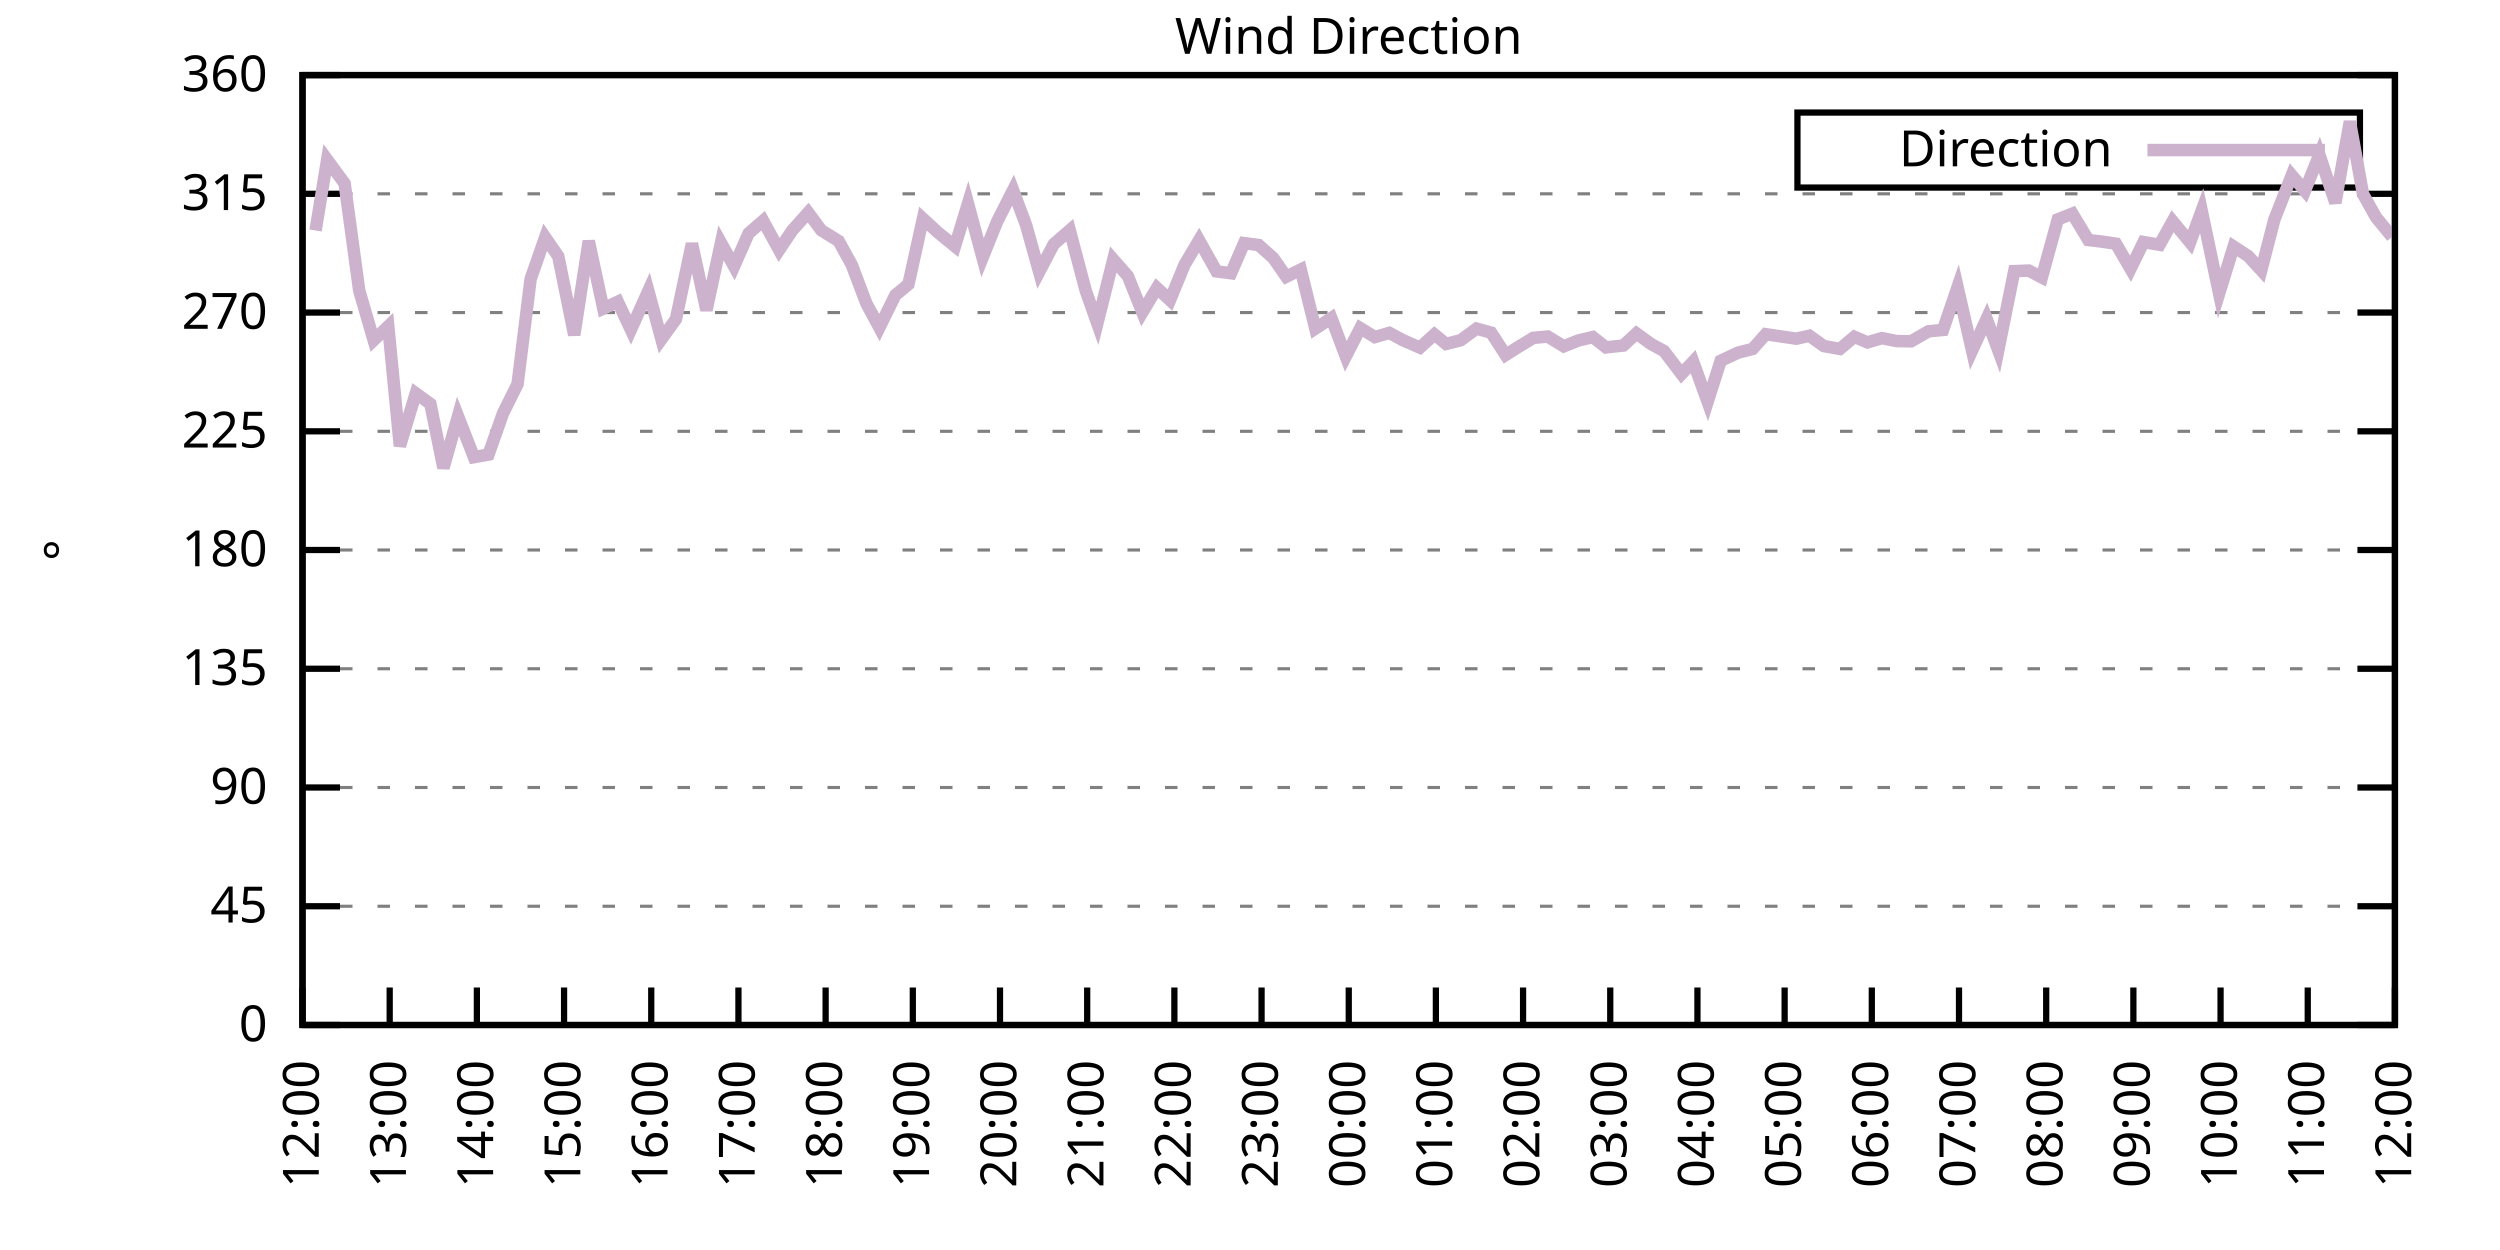
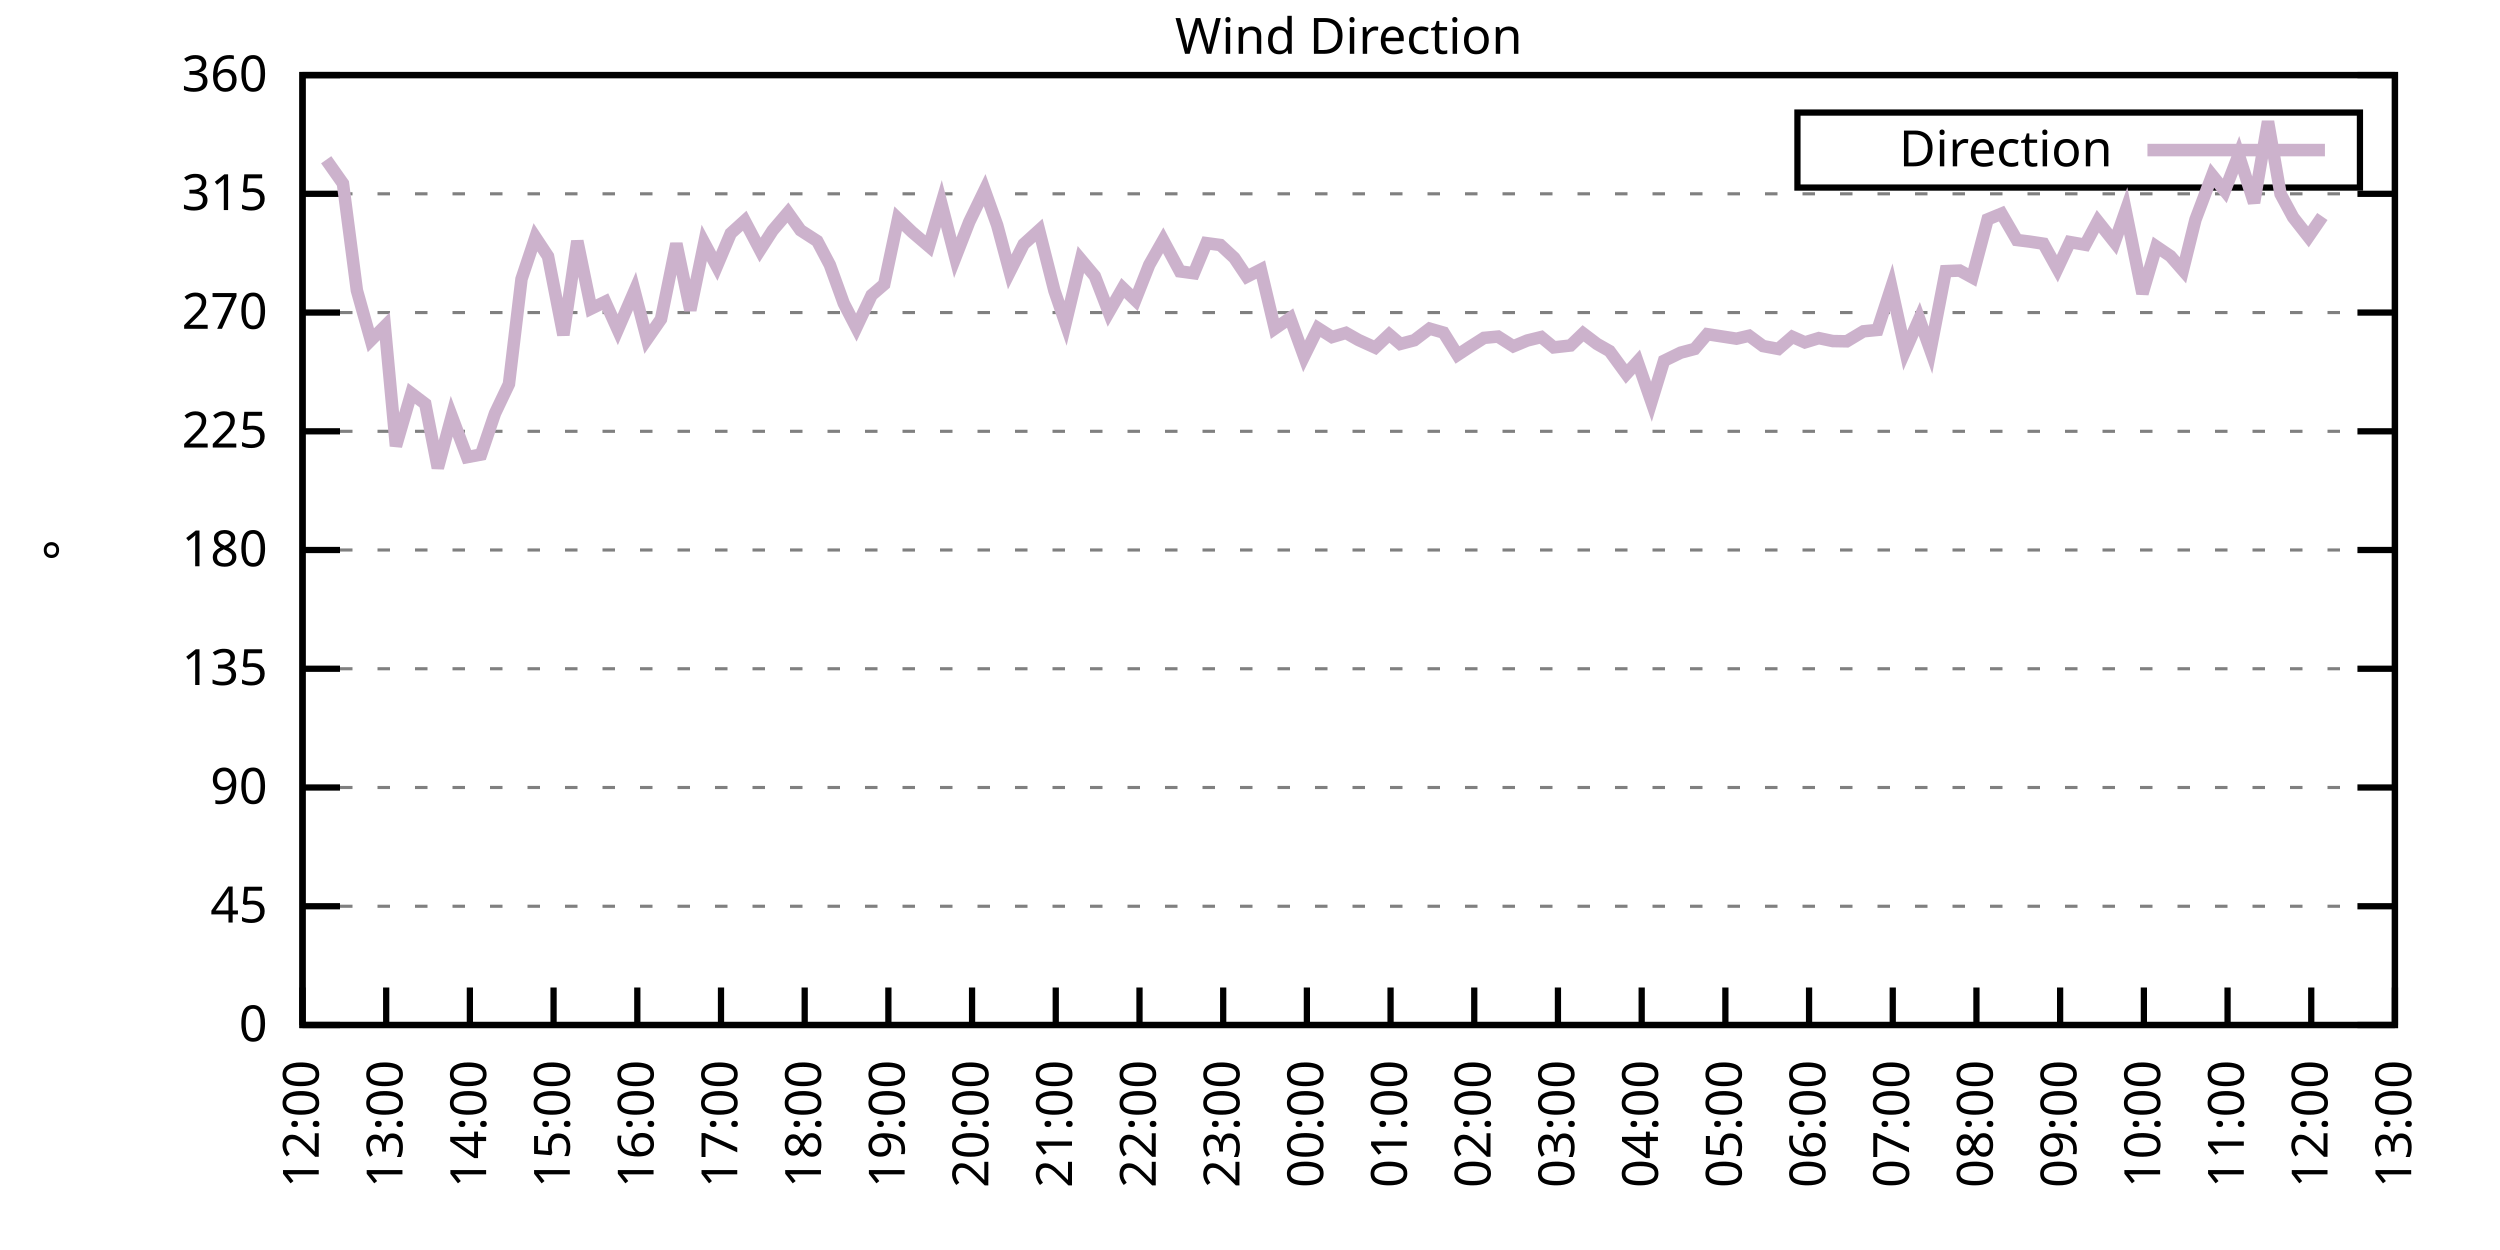
<svg xmlns="http://www.w3.org/2000/svg" xmlns:xlink="http://www.w3.org/1999/xlink" width="400" height="200" viewBox="0 0 400 200">
  <g id="gnuplot_canvas">
    <rect x="0" y="0" width="400" height="200" fill="none" />
    <defs>
      <circle id="gpDot" r="0.5" stroke-width="0.5" stroke="currentColor" />
      <path id="gpPt0" stroke-width="0.333" stroke="currentColor" d="M-1,0 h2 M0,-1 v2" />
      <path id="gpPt1" stroke-width="0.333" stroke="currentColor" d="M-1,-1 L1,1 M1,-1 L-1,1" />
      <path id="gpPt2" stroke-width="0.333" stroke="currentColor" d="M-1,0 L1,0 M0,-1 L0,1 M-1,-1 L1,1 M-1,1 L1,-1" />
      <rect id="gpPt3" stroke-width="0.333" stroke="currentColor" x="-1" y="-1" width="2" height="2" />
      <rect id="gpPt4" stroke-width="0.333" stroke="currentColor" fill="currentColor" x="-1" y="-1" width="2" height="2" />
      <circle id="gpPt5" stroke-width="0.333" stroke="currentColor" cx="0" cy="0" r="1" />
      <use xlink:href="#gpPt5" id="gpPt6" fill="currentColor" stroke="none" />
      <path id="gpPt7" stroke-width="0.333" stroke="currentColor" d="M0,-1.33 L-1.33,0.67 L1.33,0.67 z" />
      <use xlink:href="#gpPt7" id="gpPt8" fill="currentColor" stroke="none" />
      <use xlink:href="#gpPt7" id="gpPt9" stroke="currentColor" transform="rotate(180)" />
      <use xlink:href="#gpPt9" id="gpPt10" fill="currentColor" stroke="none" />
      <use xlink:href="#gpPt3" id="gpPt11" stroke="currentColor" transform="rotate(45)" />
      <use xlink:href="#gpPt11" id="gpPt12" fill="currentColor" stroke="none" />
      <path id="gpPt13" stroke-width="0.333" stroke="currentColor" d="M0,1.330 L1.265,0.411 L0.782,-1.067 L-0.782,-1.076 L-1.265,0.411 z" />
      <use xlink:href="#gpPt13" id="gpPt14" fill="currentColor" stroke="none" />
      <filter id="textbox" filterUnits="objectBoundingBox" x="0" y="0" height="1" width="1">
        <feFlood flood-color="white" flood-opacity="1" result="bgnd" />
        <feComposite in="SourceGraphic" in2="bgnd" operator="atop" />
      </filter>
      <filter id="greybox" filterUnits="objectBoundingBox" x="0" y="0" height="1" width="1">
        <feFlood flood-color="lightgrey" flood-opacity="1" result="grey" />
        <feComposite in="SourceGraphic" in2="grey" operator="atop" />
      </filter>
    </defs>
    <g fill="none" color="white" stroke="currentColor" stroke-width="1.00" stroke-linecap="butt" stroke-linejoin="miter">
</g>
    <g fill="none" color="black" stroke="currentColor" stroke-width="1.00" stroke-linecap="butt" stroke-linejoin="miter">
      <g stroke="none" shape-rendering="crispEdges">
        <polygon fill="rgb(255, 255, 255)" points="48.40,164.00 383.18,164.00 383.18,12.02 48.40,12.02 " />
      </g>
    </g>
    <g fill="none" color="black" stroke="currentColor" stroke-width="1.00" stroke-linecap="butt" stroke-linejoin="miter">
</g>
    <g fill="none" color="black" stroke="black" stroke-width="0.50" stroke-linecap="butt" stroke-linejoin="miter">
</g>
    <g fill="none" color="gray" stroke="currentColor" stroke-width="0.50" stroke-linecap="butt" stroke-linejoin="miter">
      <path stroke="gray" stroke-dasharray="2,4" class="gridline" d="M48.40,164.00 L383.19,164.00  " />
    </g>
    <g fill="none" color="gray" stroke="gray" stroke-width="1.00" stroke-linecap="butt" stroke-linejoin="miter">
</g>
    <g fill="none" color="black" stroke="currentColor" stroke-width="1.00" stroke-linecap="butt" stroke-linejoin="miter">
      <path stroke="black" d="M48.40,164.00 L54.40,164.00 M383.19,164.00 L377.19,164.00  " />
      <g transform="translate(42.80,166.60)" stroke="none" fill="black" font-family="Sans" font-size="8.00" text-anchor="end">
        <text>
          <tspan font-family="Sans"> 0</tspan>
        </text>
      </g>
    </g>
    <g fill="none" color="black" stroke="currentColor" stroke-width="1.00" stroke-linecap="butt" stroke-linejoin="miter">
</g>
    <g fill="none" color="black" stroke="black" stroke-width="0.50" stroke-linecap="butt" stroke-linejoin="miter">
</g>
    <g fill="none" color="gray" stroke="currentColor" stroke-width="0.50" stroke-linecap="butt" stroke-linejoin="miter">
      <path stroke="gray" stroke-dasharray="2,4" class="gridline" d="M48.40,145.00 L383.19,145.00  " />
    </g>
    <g fill="none" color="gray" stroke="gray" stroke-width="1.00" stroke-linecap="butt" stroke-linejoin="miter">
</g>
    <g fill="none" color="black" stroke="currentColor" stroke-width="1.00" stroke-linecap="butt" stroke-linejoin="miter">
      <path stroke="black" d="M48.40,145.00 L54.40,145.00 M383.19,145.00 L377.19,145.00  " />
      <g transform="translate(42.80,147.60)" stroke="none" fill="black" font-family="Sans" font-size="8.00" text-anchor="end">
        <text>
          <tspan font-family="Sans"> 45</tspan>
        </text>
      </g>
    </g>
    <g fill="none" color="black" stroke="currentColor" stroke-width="1.00" stroke-linecap="butt" stroke-linejoin="miter">
</g>
    <g fill="none" color="black" stroke="black" stroke-width="0.50" stroke-linecap="butt" stroke-linejoin="miter">
</g>
    <g fill="none" color="gray" stroke="currentColor" stroke-width="0.50" stroke-linecap="butt" stroke-linejoin="miter">
      <path stroke="gray" stroke-dasharray="2,4" class="gridline" d="M48.40,126.00 L383.19,126.00  " />
    </g>
    <g fill="none" color="gray" stroke="gray" stroke-width="1.00" stroke-linecap="butt" stroke-linejoin="miter">
</g>
    <g fill="none" color="black" stroke="currentColor" stroke-width="1.00" stroke-linecap="butt" stroke-linejoin="miter">
      <path stroke="black" d="M48.40,126.00 L54.40,126.00 M383.19,126.00 L377.19,126.00  " />
      <g transform="translate(42.80,128.60)" stroke="none" fill="black" font-family="Sans" font-size="8.00" text-anchor="end">
        <text>
          <tspan font-family="Sans"> 90</tspan>
        </text>
      </g>
    </g>
    <g fill="none" color="black" stroke="currentColor" stroke-width="1.00" stroke-linecap="butt" stroke-linejoin="miter">
</g>
    <g fill="none" color="black" stroke="black" stroke-width="0.50" stroke-linecap="butt" stroke-linejoin="miter">
</g>
    <g fill="none" color="gray" stroke="currentColor" stroke-width="0.50" stroke-linecap="butt" stroke-linejoin="miter">
      <path stroke="gray" stroke-dasharray="2,4" class="gridline" d="M48.40,107.00 L383.19,107.00  " />
    </g>
    <g fill="none" color="gray" stroke="gray" stroke-width="1.00" stroke-linecap="butt" stroke-linejoin="miter">
</g>
    <g fill="none" color="black" stroke="currentColor" stroke-width="1.00" stroke-linecap="butt" stroke-linejoin="miter">
      <path stroke="black" d="M48.40,107.00 L54.40,107.00 M383.19,107.00 L377.19,107.00  " />
      <g transform="translate(42.80,109.60)" stroke="none" fill="black" font-family="Sans" font-size="8.00" text-anchor="end">
        <text>
          <tspan font-family="Sans"> 135</tspan>
        </text>
      </g>
    </g>
    <g fill="none" color="black" stroke="currentColor" stroke-width="1.00" stroke-linecap="butt" stroke-linejoin="miter">
</g>
    <g fill="none" color="black" stroke="black" stroke-width="0.50" stroke-linecap="butt" stroke-linejoin="miter">
</g>
    <g fill="none" color="gray" stroke="currentColor" stroke-width="0.50" stroke-linecap="butt" stroke-linejoin="miter">
      <path stroke="gray" stroke-dasharray="2,4" class="gridline" d="M48.40,88.00 L383.19,88.00  " />
    </g>
    <g fill="none" color="gray" stroke="gray" stroke-width="1.00" stroke-linecap="butt" stroke-linejoin="miter">
</g>
    <g fill="none" color="black" stroke="currentColor" stroke-width="1.00" stroke-linecap="butt" stroke-linejoin="miter">
      <path stroke="black" d="M48.40,88.00 L54.40,88.00 M383.19,88.00 L377.19,88.00  " />
      <g transform="translate(42.80,90.60)" stroke="none" fill="black" font-family="Sans" font-size="8.00" text-anchor="end">
        <text>
          <tspan font-family="Sans"> 180</tspan>
        </text>
      </g>
    </g>
    <g fill="none" color="black" stroke="currentColor" stroke-width="1.00" stroke-linecap="butt" stroke-linejoin="miter">
</g>
    <g fill="none" color="black" stroke="black" stroke-width="0.50" stroke-linecap="butt" stroke-linejoin="miter">
</g>
    <g fill="none" color="gray" stroke="currentColor" stroke-width="0.50" stroke-linecap="butt" stroke-linejoin="miter">
      <path stroke="gray" stroke-dasharray="2,4" class="gridline" d="M48.40,69.01 L383.19,69.01  " />
    </g>
    <g fill="none" color="gray" stroke="gray" stroke-width="1.00" stroke-linecap="butt" stroke-linejoin="miter">
</g>
    <g fill="none" color="black" stroke="currentColor" stroke-width="1.00" stroke-linecap="butt" stroke-linejoin="miter">
      <path stroke="black" d="M48.40,69.01 L54.40,69.01 M383.19,69.01 L377.19,69.01  " />
      <g transform="translate(42.80,71.61)" stroke="none" fill="black" font-family="Sans" font-size="8.00" text-anchor="end">
        <text>
          <tspan font-family="Sans"> 225</tspan>
        </text>
      </g>
    </g>
    <g fill="none" color="black" stroke="currentColor" stroke-width="1.00" stroke-linecap="butt" stroke-linejoin="miter">
</g>
    <g fill="none" color="black" stroke="black" stroke-width="0.50" stroke-linecap="butt" stroke-linejoin="miter">
</g>
    <g fill="none" color="gray" stroke="currentColor" stroke-width="0.50" stroke-linecap="butt" stroke-linejoin="miter">
      <path stroke="gray" stroke-dasharray="2,4" class="gridline" d="M48.40,50.01 L383.19,50.01  " />
    </g>
    <g fill="none" color="gray" stroke="gray" stroke-width="1.00" stroke-linecap="butt" stroke-linejoin="miter">
</g>
    <g fill="none" color="black" stroke="currentColor" stroke-width="1.00" stroke-linecap="butt" stroke-linejoin="miter">
      <path stroke="black" d="M48.40,50.01 L54.40,50.01 M383.19,50.01 L377.19,50.01  " />
      <g transform="translate(42.80,52.61)" stroke="none" fill="black" font-family="Sans" font-size="8.00" text-anchor="end">
        <text>
          <tspan font-family="Sans"> 270</tspan>
        </text>
      </g>
    </g>
    <g fill="none" color="black" stroke="currentColor" stroke-width="1.00" stroke-linecap="butt" stroke-linejoin="miter">
</g>
    <g fill="none" color="black" stroke="black" stroke-width="0.50" stroke-linecap="butt" stroke-linejoin="miter">
</g>
    <g fill="none" color="gray" stroke="currentColor" stroke-width="0.50" stroke-linecap="butt" stroke-linejoin="miter">
      <path stroke="gray" stroke-dasharray="2,4" class="gridline" d="M48.40,31.01 L383.19,31.01  " />
    </g>
    <g fill="none" color="gray" stroke="gray" stroke-width="1.00" stroke-linecap="butt" stroke-linejoin="miter">
</g>
    <g fill="none" color="black" stroke="currentColor" stroke-width="1.00" stroke-linecap="butt" stroke-linejoin="miter">
      <path stroke="black" d="M48.40,31.01 L54.40,31.01 M383.19,31.01 L377.19,31.01  " />
      <g transform="translate(42.80,33.61)" stroke="none" fill="black" font-family="Sans" font-size="8.00" text-anchor="end">
        <text>
          <tspan font-family="Sans"> 315</tspan>
        </text>
      </g>
    </g>
    <g fill="none" color="black" stroke="currentColor" stroke-width="1.00" stroke-linecap="butt" stroke-linejoin="miter">
</g>
    <g fill="none" color="black" stroke="black" stroke-width="0.50" stroke-linecap="butt" stroke-linejoin="miter">
</g>
    <g fill="none" color="gray" stroke="currentColor" stroke-width="0.50" stroke-linecap="butt" stroke-linejoin="miter">
      <path stroke="gray" stroke-dasharray="2,4" class="gridline" d="M48.40,12.01 L383.19,12.01  " />
    </g>
    <g fill="none" color="gray" stroke="gray" stroke-width="1.00" stroke-linecap="butt" stroke-linejoin="miter">
</g>
    <g fill="none" color="black" stroke="currentColor" stroke-width="1.00" stroke-linecap="butt" stroke-linejoin="miter">
      <path stroke="black" d="M48.40,12.01 L54.40,12.01 M383.19,12.01 L377.19,12.01  " />
      <g transform="translate(42.80,14.61)" stroke="none" fill="black" font-family="Sans" font-size="8.00" text-anchor="end">
        <text>
          <tspan font-family="Sans"> 360</tspan>
        </text>
      </g>
    </g>
    <g fill="none" color="black" stroke="currentColor" stroke-width="1.00" stroke-linecap="butt" stroke-linejoin="miter">
      <path stroke="black" d="M48.40,164.00 L48.40,158.00  " />
      <g transform="translate(51.00,169.60) rotate(270.00)" stroke="none" fill="black" font-family="Sans" font-size="8.00" text-anchor="end">
        <text>
          <tspan font-family="Sans">12:00</tspan>
        </text>
      </g>
    </g>
    <g fill="none" color="black" stroke="currentColor" stroke-width="1.00" stroke-linecap="butt" stroke-linejoin="miter">
-       <path stroke="black" d="M62.35,164.00 L62.35,158.00  " />
-       <g transform="translate(64.95,169.60) rotate(270.00)" stroke="none" fill="black" font-family="Sans" font-size="8.00" text-anchor="end">
+       <path stroke="black" d="M61.79,164.00 L61.79,158.00  " />
+       <g transform="translate(64.39,169.60) rotate(270.00)" stroke="none" fill="black" font-family="Sans" font-size="8.00" text-anchor="end">
        <text>
          <tspan font-family="Sans">13:00</tspan>
        </text>
      </g>
    </g>
    <g fill="none" color="black" stroke="currentColor" stroke-width="1.00" stroke-linecap="butt" stroke-linejoin="miter">
-       <path stroke="black" d="M76.30,164.00 L76.30,158.00  " />
-       <g transform="translate(78.90,169.60) rotate(270.00)" stroke="none" fill="black" font-family="Sans" font-size="8.00" text-anchor="end">
+       <path stroke="black" d="M75.18,164.00 L75.18,158.00  " />
+       <g transform="translate(77.78,169.60) rotate(270.00)" stroke="none" fill="black" font-family="Sans" font-size="8.00" text-anchor="end">
        <text>
          <tspan font-family="Sans">14:00</tspan>
        </text>
      </g>
    </g>
    <g fill="none" color="black" stroke="currentColor" stroke-width="1.00" stroke-linecap="butt" stroke-linejoin="miter">
-       <path stroke="black" d="M90.25,164.00 L90.25,158.00  " />
-       <g transform="translate(92.85,169.60) rotate(270.00)" stroke="none" fill="black" font-family="Sans" font-size="8.00" text-anchor="end">
+       <path stroke="black" d="M88.57,164.00 L88.57,158.00  " />
+       <g transform="translate(91.17,169.60) rotate(270.00)" stroke="none" fill="black" font-family="Sans" font-size="8.00" text-anchor="end">
        <text>
          <tspan font-family="Sans">15:00</tspan>
        </text>
      </g>
    </g>
    <g fill="none" color="black" stroke="currentColor" stroke-width="1.00" stroke-linecap="butt" stroke-linejoin="miter">
-       <path stroke="black" d="M104.20,164.00 L104.20,158.00  " />
-       <g transform="translate(106.80,169.60) rotate(270.00)" stroke="none" fill="black" font-family="Sans" font-size="8.00" text-anchor="end">
+       <path stroke="black" d="M101.97,164.00 L101.97,158.00  " />
+       <g transform="translate(104.57,169.60) rotate(270.00)" stroke="none" fill="black" font-family="Sans" font-size="8.00" text-anchor="end">
        <text>
          <tspan font-family="Sans">16:00</tspan>
        </text>
      </g>
    </g>
    <g fill="none" color="black" stroke="currentColor" stroke-width="1.00" stroke-linecap="butt" stroke-linejoin="miter">
-       <path stroke="black" d="M118.15,164.00 L118.15,158.00  " />
-       <g transform="translate(120.75,169.60) rotate(270.00)" stroke="none" fill="black" font-family="Sans" font-size="8.00" text-anchor="end">
+       <path stroke="black" d="M115.36,164.00 L115.36,158.00  " />
+       <g transform="translate(117.96,169.60) rotate(270.00)" stroke="none" fill="black" font-family="Sans" font-size="8.00" text-anchor="end">
        <text>
          <tspan font-family="Sans">17:00</tspan>
        </text>
      </g>
    </g>
    <g fill="none" color="black" stroke="currentColor" stroke-width="1.00" stroke-linecap="butt" stroke-linejoin="miter">
-       <path stroke="black" d="M132.10,164.00 L132.10,158.00  " />
-       <g transform="translate(134.70,169.60) rotate(270.00)" stroke="none" fill="black" font-family="Sans" font-size="8.00" text-anchor="end">
+       <path stroke="black" d="M128.75,164.00 L128.75,158.00  " />
+       <g transform="translate(131.35,169.60) rotate(270.00)" stroke="none" fill="black" font-family="Sans" font-size="8.00" text-anchor="end">
        <text>
          <tspan font-family="Sans">18:00</tspan>
        </text>
      </g>
    </g>
    <g fill="none" color="black" stroke="currentColor" stroke-width="1.00" stroke-linecap="butt" stroke-linejoin="miter">
-       <path stroke="black" d="M146.05,164.00 L146.05,158.00  " />
-       <g transform="translate(148.65,169.60) rotate(270.00)" stroke="none" fill="black" font-family="Sans" font-size="8.00" text-anchor="end">
+       <path stroke="black" d="M142.14,164.00 L142.14,158.00  " />
+       <g transform="translate(144.74,169.60) rotate(270.00)" stroke="none" fill="black" font-family="Sans" font-size="8.00" text-anchor="end">
        <text>
          <tspan font-family="Sans">19:00</tspan>
        </text>
      </g>
    </g>
    <g fill="none" color="black" stroke="currentColor" stroke-width="1.00" stroke-linecap="butt" stroke-linejoin="miter">
-       <path stroke="black" d="M160.00,164.00 L160.00,158.00  " />
-       <g transform="translate(162.60,169.60) rotate(270.00)" stroke="none" fill="black" font-family="Sans" font-size="8.00" text-anchor="end">
+       <path stroke="black" d="M155.53,164.00 L155.53,158.00  " />
+       <g transform="translate(158.13,169.60) rotate(270.00)" stroke="none" fill="black" font-family="Sans" font-size="8.00" text-anchor="end">
        <text>
          <tspan font-family="Sans">20:00</tspan>
        </text>
      </g>
    </g>
    <g fill="none" color="black" stroke="currentColor" stroke-width="1.00" stroke-linecap="butt" stroke-linejoin="miter">
-       <path stroke="black" d="M173.95,164.00 L173.95,158.00  " />
-       <g transform="translate(176.55,169.60) rotate(270.00)" stroke="none" fill="black" font-family="Sans" font-size="8.00" text-anchor="end">
+       <path stroke="black" d="M168.92,164.00 L168.92,158.00  " />
+       <g transform="translate(171.52,169.60) rotate(270.00)" stroke="none" fill="black" font-family="Sans" font-size="8.00" text-anchor="end">
        <text>
          <tspan font-family="Sans">21:00</tspan>
        </text>
      </g>
    </g>
    <g fill="none" color="black" stroke="currentColor" stroke-width="1.00" stroke-linecap="butt" stroke-linejoin="miter">
-       <path stroke="black" d="M187.90,164.00 L187.90,158.00  " />
-       <g transform="translate(190.50,169.60) rotate(270.00)" stroke="none" fill="black" font-family="Sans" font-size="8.00" text-anchor="end">
+       <path stroke="black" d="M182.32,164.00 L182.32,158.00  " />
+       <g transform="translate(184.92,169.60) rotate(270.00)" stroke="none" fill="black" font-family="Sans" font-size="8.00" text-anchor="end">
        <text>
          <tspan font-family="Sans">22:00</tspan>
        </text>
      </g>
    </g>
    <g fill="none" color="black" stroke="currentColor" stroke-width="1.00" stroke-linecap="butt" stroke-linejoin="miter">
-       <path stroke="black" d="M201.85,164.00 L201.85,158.00  " />
-       <g transform="translate(204.45,169.60) rotate(270.00)" stroke="none" fill="black" font-family="Sans" font-size="8.00" text-anchor="end">
+       <path stroke="black" d="M195.71,164.00 L195.71,158.00  " />
+       <g transform="translate(198.31,169.60) rotate(270.00)" stroke="none" fill="black" font-family="Sans" font-size="8.00" text-anchor="end">
        <text>
          <tspan font-family="Sans">23:00</tspan>
        </text>
      </g>
    </g>
    <g fill="none" color="black" stroke="currentColor" stroke-width="1.00" stroke-linecap="butt" stroke-linejoin="miter">
-       <path stroke="black" d="M215.80,164.00 L215.80,158.00  " />
-       <g transform="translate(218.40,169.60) rotate(270.00)" stroke="none" fill="black" font-family="Sans" font-size="8.00" text-anchor="end">
+       <path stroke="black" d="M209.10,164.00 L209.10,158.00  " />
+       <g transform="translate(211.70,169.60) rotate(270.00)" stroke="none" fill="black" font-family="Sans" font-size="8.00" text-anchor="end">
        <text>
          <tspan font-family="Sans">00:00</tspan>
        </text>
      </g>
    </g>
    <g fill="none" color="black" stroke="currentColor" stroke-width="1.00" stroke-linecap="butt" stroke-linejoin="miter">
-       <path stroke="black" d="M229.74,164.00 L229.74,158.00  " />
-       <g transform="translate(232.34,169.60) rotate(270.00)" stroke="none" fill="black" font-family="Sans" font-size="8.00" text-anchor="end">
+       <path stroke="black" d="M222.49,164.00 L222.49,158.00  " />
+       <g transform="translate(225.09,169.60) rotate(270.00)" stroke="none" fill="black" font-family="Sans" font-size="8.00" text-anchor="end">
        <text>
          <tspan font-family="Sans">01:00</tspan>
        </text>
      </g>
    </g>
    <g fill="none" color="black" stroke="currentColor" stroke-width="1.00" stroke-linecap="butt" stroke-linejoin="miter">
-       <path stroke="black" d="M243.69,164.00 L243.69,158.00  " />
-       <g transform="translate(246.29,169.60) rotate(270.00)" stroke="none" fill="black" font-family="Sans" font-size="8.00" text-anchor="end">
+       <path stroke="black" d="M235.88,164.00 L235.88,158.00  " />
+       <g transform="translate(238.48,169.60) rotate(270.00)" stroke="none" fill="black" font-family="Sans" font-size="8.00" text-anchor="end">
        <text>
          <tspan font-family="Sans">02:00</tspan>
        </text>
      </g>
    </g>
    <g fill="none" color="black" stroke="currentColor" stroke-width="1.00" stroke-linecap="butt" stroke-linejoin="miter">
-       <path stroke="black" d="M257.64,164.00 L257.64,158.00  " />
-       <g transform="translate(260.24,169.60) rotate(270.00)" stroke="none" fill="black" font-family="Sans" font-size="8.00" text-anchor="end">
+       <path stroke="black" d="M249.27,164.00 L249.27,158.00  " />
+       <g transform="translate(251.87,169.60) rotate(270.00)" stroke="none" fill="black" font-family="Sans" font-size="8.00" text-anchor="end">
        <text>
          <tspan font-family="Sans">03:00</tspan>
        </text>
      </g>
    </g>
    <g fill="none" color="black" stroke="currentColor" stroke-width="1.00" stroke-linecap="butt" stroke-linejoin="miter">
-       <path stroke="black" d="M271.59,164.00 L271.59,158.00  " />
-       <g transform="translate(274.19,169.60) rotate(270.00)" stroke="none" fill="black" font-family="Sans" font-size="8.00" text-anchor="end">
+       <path stroke="black" d="M262.67,164.00 L262.67,158.00  " />
+       <g transform="translate(265.27,169.60) rotate(270.00)" stroke="none" fill="black" font-family="Sans" font-size="8.00" text-anchor="end">
        <text>
          <tspan font-family="Sans">04:00</tspan>
        </text>
      </g>
    </g>
    <g fill="none" color="black" stroke="currentColor" stroke-width="1.00" stroke-linecap="butt" stroke-linejoin="miter">
-       <path stroke="black" d="M285.54,164.00 L285.54,158.00  " />
-       <g transform="translate(288.14,169.60) rotate(270.00)" stroke="none" fill="black" font-family="Sans" font-size="8.00" text-anchor="end">
+       <path stroke="black" d="M276.06,164.00 L276.06,158.00  " />
+       <g transform="translate(278.66,169.60) rotate(270.00)" stroke="none" fill="black" font-family="Sans" font-size="8.00" text-anchor="end">
        <text>
          <tspan font-family="Sans">05:00</tspan>
        </text>
      </g>
    </g>
    <g fill="none" color="black" stroke="currentColor" stroke-width="1.00" stroke-linecap="butt" stroke-linejoin="miter">
-       <path stroke="black" d="M299.49,164.00 L299.49,158.00  " />
-       <g transform="translate(302.09,169.60) rotate(270.00)" stroke="none" fill="black" font-family="Sans" font-size="8.00" text-anchor="end">
+       <path stroke="black" d="M289.45,164.00 L289.45,158.00  " />
+       <g transform="translate(292.05,169.60) rotate(270.00)" stroke="none" fill="black" font-family="Sans" font-size="8.00" text-anchor="end">
        <text>
          <tspan font-family="Sans">06:00</tspan>
        </text>
      </g>
    </g>
    <g fill="none" color="black" stroke="currentColor" stroke-width="1.00" stroke-linecap="butt" stroke-linejoin="miter">
-       <path stroke="black" d="M313.44,164.00 L313.44,158.00  " />
-       <g transform="translate(316.04,169.60) rotate(270.00)" stroke="none" fill="black" font-family="Sans" font-size="8.00" text-anchor="end">
+       <path stroke="black" d="M302.84,164.00 L302.84,158.00  " />
+       <g transform="translate(305.44,169.60) rotate(270.00)" stroke="none" fill="black" font-family="Sans" font-size="8.00" text-anchor="end">
        <text>
          <tspan font-family="Sans">07:00</tspan>
        </text>
      </g>
    </g>
    <g fill="none" color="black" stroke="currentColor" stroke-width="1.00" stroke-linecap="butt" stroke-linejoin="miter">
-       <path stroke="black" d="M327.39,164.00 L327.39,158.00  " />
-       <g transform="translate(329.99,169.60) rotate(270.00)" stroke="none" fill="black" font-family="Sans" font-size="8.00" text-anchor="end">
+       <path stroke="black" d="M316.23,164.00 L316.23,158.00  " />
+       <g transform="translate(318.83,169.60) rotate(270.00)" stroke="none" fill="black" font-family="Sans" font-size="8.00" text-anchor="end">
        <text>
          <tspan font-family="Sans">08:00</tspan>
        </text>
      </g>
    </g>
    <g fill="none" color="black" stroke="currentColor" stroke-width="1.00" stroke-linecap="butt" stroke-linejoin="miter">
-       <path stroke="black" d="M341.34,164.00 L341.34,158.00  " />
-       <g transform="translate(343.94,169.60) rotate(270.00)" stroke="none" fill="black" font-family="Sans" font-size="8.00" text-anchor="end">
+       <path stroke="black" d="M329.62,164.00 L329.62,158.00  " />
+       <g transform="translate(332.22,169.60) rotate(270.00)" stroke="none" fill="black" font-family="Sans" font-size="8.00" text-anchor="end">
        <text>
          <tspan font-family="Sans">09:00</tspan>
        </text>
      </g>
    </g>
    <g fill="none" color="black" stroke="currentColor" stroke-width="1.00" stroke-linecap="butt" stroke-linejoin="miter">
-       <path stroke="black" d="M355.29,164.00 L355.29,158.00  " />
-       <g transform="translate(357.89,169.60) rotate(270.00)" stroke="none" fill="black" font-family="Sans" font-size="8.00" text-anchor="end">
+       <path stroke="black" d="M343.02,164.00 L343.02,158.00  " />
+       <g transform="translate(345.62,169.60) rotate(270.00)" stroke="none" fill="black" font-family="Sans" font-size="8.00" text-anchor="end">
        <text>
          <tspan font-family="Sans">10:00</tspan>
        </text>
      </g>
    </g>
    <g fill="none" color="black" stroke="currentColor" stroke-width="1.00" stroke-linecap="butt" stroke-linejoin="miter">
-       <path stroke="black" d="M369.24,164.00 L369.24,158.00  " />
-       <g transform="translate(371.84,169.60) rotate(270.00)" stroke="none" fill="black" font-family="Sans" font-size="8.00" text-anchor="end">
+       <path stroke="black" d="M356.41,164.00 L356.41,158.00  " />
+       <g transform="translate(359.01,169.60) rotate(270.00)" stroke="none" fill="black" font-family="Sans" font-size="8.00" text-anchor="end">
        <text>
          <tspan font-family="Sans">11:00</tspan>
+         </text>
+       </g>
+     </g>
+     <g fill="none" color="black" stroke="currentColor" stroke-width="1.00" stroke-linecap="butt" stroke-linejoin="miter">
+       <path stroke="black" d="M369.80,164.00 L369.80,158.00  " />
+       <g transform="translate(372.40,169.60) rotate(270.00)" stroke="none" fill="black" font-family="Sans" font-size="8.00" text-anchor="end">
+         <text>
+           <tspan font-family="Sans">12:00</tspan>
        </text>
      </g>
    </g>
    <g fill="none" color="black" stroke="currentColor" stroke-width="1.00" stroke-linecap="butt" stroke-linejoin="miter">
      <path stroke="black" d="M383.19,164.00 L383.19,158.00  " />
      <g transform="translate(385.79,169.60) rotate(270.00)" stroke="none" fill="black" font-family="Sans" font-size="8.00" text-anchor="end">
        <text>
-           <tspan font-family="Sans">12:00</tspan>
+           <tspan font-family="Sans">13:00</tspan>
        </text>
      </g>
    </g>
    <g fill="none" color="black" stroke="currentColor" stroke-width="1.00" stroke-linecap="butt" stroke-linejoin="miter">
</g>
    <g fill="none" color="black" stroke="currentColor" stroke-width="1.00" stroke-linecap="butt" stroke-linejoin="miter">
      <path stroke="black" d="M48.40,12.01 L48.40,164.00 L383.19,164.00 L383.19,12.01 L48.40,12.01 Z  " />
    </g>
    <g fill="none" color="black" stroke="currentColor" stroke-width="1.00" stroke-linecap="butt" stroke-linejoin="miter">
</g>
    <g fill="none" color="black" stroke="currentColor" stroke-width="1.00" stroke-linecap="butt" stroke-linejoin="miter">
      <path stroke="black" d="M287.59,30.01 L287.59,18.01 L377.59,18.01 L377.59,30.01 L287.59,30.01 Z  " />
    </g>
    <g id="Wind_direction_plot_1">
      <g fill="none" color="white" stroke="black" stroke-width="2.00" stroke-linecap="butt" stroke-linejoin="miter">
</g>
      <g fill="none" color="black" stroke="currentColor" stroke-width="2.00" stroke-linecap="butt" stroke-linejoin="miter">
        <g transform="translate(337.99,26.61)" stroke="none" fill="black" font-family="Sans" font-size="8.00" text-anchor="end">
          <text>
            <tspan font-family="Sans">Direction</tspan>
          </text>
        </g>
      </g>
      <g fill="none" color="black" stroke="currentColor" stroke-width="2.00" stroke-linecap="butt" stroke-linejoin="miter">
-         <path stroke="rgb(204, 178, 204)" d="M343.59,24.01 L371.99,24.01 M50.49,36.88 L52.35,25.56 L55.14,29.36 L57.47,46.46 L59.79,54.44 L62.12,52.20   L63.98,71.37 L66.53,62.93 L68.86,64.62 L70.95,74.87 L73.28,66.60 L75.83,73.14 L78.16,72.72 L80.48,66.14   L82.81,61.45 L84.90,44.65 L87.23,37.97 L89.32,41.01 L91.88,53.60 L94.20,38.57 L96.53,49.37 L98.85,48.28   L100.94,52.75 L103.73,46.55 L105.83,54.27 L108.15,51.06 L110.71,38.99 L113.03,49.63 L115.36,38.86 L117.45,42.62   L119.78,37.34 L122.10,35.32 L124.66,40.00 L126.75,36.88 L129.31,34.01 L131.40,36.84 L134.19,38.57 L136.28,42.37   L138.61,48.53 L140.70,52.41 L143.26,47.22 L145.35,45.49 L147.67,34.98 L150.00,37.13 L152.79,39.41 L154.88,32.57   L157.21,41.23 L159.53,35.48 L162.09,30.42 L164.18,36.03 L166.27,43.51 L168.60,39.07 L171.16,36.84 L173.71,46.50   L175.57,51.74 L178.13,41.52 L180.46,44.18 L182.78,49.97 L185.11,46.08 L187.20,48.02 L189.52,42.37 L191.85,38.44   L194.64,43.42 L196.96,43.72 L199.06,38.90 L201.38,39.20 L203.71,41.27 L205.80,44.27 L208.12,43.13 L210.45,52.58   L213.01,50.89 L215.33,57.02 L217.65,52.50 L219.98,53.93 L222.30,53.26 L224.40,54.40 L227.19,55.62 L229.51,53.51   L231.37,55.03 L233.70,54.44 L236.25,52.58 L238.58,53.22 L240.90,56.80 L242.76,55.62 L245.32,54.06 L247.65,53.85   L250.20,55.41 L252.53,54.48 L254.85,53.93 L256.95,55.58 L259.74,55.28 L261.83,53.34 L264.15,55.03 L266.25,56.17   L269.04,59.84 L270.90,57.86 L273.22,64.28 L275.31,57.73 L278.10,56.42 L280.43,55.83 L282.52,53.47 L287.40,54.19   L289.50,53.72 L291.82,55.37 L294.38,55.83 L296.70,53.89 L298.80,54.78 L301.12,54.10 L303.44,54.57 L305.77,54.61   L308.56,53.01 L310.88,52.79 L313.21,45.95 L315.53,56.09 L317.86,51.02 L319.72,56.04 L322.28,43.38 L324.60,43.29   L326.69,44.39 L329.25,35.10 L331.58,34.18 L334.13,38.40 L336.23,38.65 L338.55,38.99 L340.88,43.00 L342.97,38.73   L345.53,39.16 L347.62,35.40 L350.41,38.78 L352.27,33.71 L355.06,46.97 L357.38,39.45 L359.71,40.97 L361.80,43.25   L363.89,35.15 L366.68,28.05 L368.78,30.54 L371.10,24.76 L373.66,32.44 L375.98,19.44 L378.08,31.05 L380.17,34.77   L382.73,37.89  " />
+         <path stroke="rgb(204, 178, 204)" d="M343.59,24.01 L371.99,24.01 M52.19,25.56 L54.87,29.36 L57.10,46.46 L59.34,54.44 L61.57,52.20 L63.35,71.37   L65.81,62.93 L68.04,64.62 L70.05,74.87 L72.28,66.60 L74.74,73.14 L76.97,72.72 L79.20,66.14 L81.43,61.45   L83.44,44.65 L85.67,37.97 L87.68,41.01 L90.14,53.60 L92.37,38.57 L94.60,49.37 L96.83,48.28 L98.84,52.75   L101.52,46.55 L103.53,54.27 L105.76,51.06 L108.22,38.99 L110.45,49.63 L112.68,38.86 L114.69,42.62 L116.92,37.34   L119.15,35.32 L121.61,40.00 L123.62,36.88 L126.07,34.01 L128.08,36.84 L130.76,38.57 L132.77,42.37 L135.00,48.53   L137.01,52.41 L139.46,47.22 L141.47,45.49 L143.70,34.98 L145.94,37.13 L148.61,39.41 L150.62,32.57 L152.85,41.23   L155.09,35.48 L157.54,30.42 L159.55,36.03 L161.56,43.51 L163.79,39.07 L166.25,36.84 L168.70,46.50 L170.49,51.74   L172.94,41.52 L175.17,44.18 L177.41,49.97 L179.64,46.08 L181.65,48.02 L183.88,42.37 L186.11,38.44 L188.79,43.42   L191.02,43.72 L193.03,38.90 L195.26,39.20 L197.49,41.27 L199.50,44.27 L201.73,43.13 L203.97,52.58 L206.42,50.89   L208.65,57.02 L210.88,52.50 L213.12,53.93 L215.35,53.26 L217.36,54.40 L220.04,55.62 L222.27,53.51 L224.05,55.03   L226.29,54.44 L228.74,52.58 L230.97,53.22 L233.20,56.80 L234.99,55.62 L237.44,54.06 L239.68,53.85 L242.13,55.41   L244.36,54.48 L246.60,53.93 L248.60,55.58 L251.28,55.28 L253.29,53.34 L255.52,55.03 L257.53,56.17 L260.21,59.84   L262.00,57.86 L264.23,64.28 L266.24,57.73 L268.92,56.42 L271.15,55.83 L273.16,53.47 L277.84,54.19 L279.85,53.72   L282.08,55.37 L284.54,55.83 L286.77,53.89 L288.78,54.78 L291.01,54.10 L293.24,54.57 L295.48,54.61 L298.15,53.01   L300.39,52.79 L302.62,45.95 L304.85,56.09 L307.08,51.02 L308.87,56.04 L311.32,43.38 L313.55,43.29 L315.56,44.39   L318.02,35.10 L320.25,34.18 L322.70,38.40 L324.71,38.65 L326.95,38.99 L329.18,43.00 L331.19,38.73 L333.64,39.16   L335.65,35.40 L338.33,38.78 L340.11,33.71 L342.79,46.97 L345.02,39.45 L347.26,40.97 L349.26,43.25 L351.27,35.15   L353.95,28.05 L355.96,30.54 L358.19,24.76 L360.65,32.44 L362.88,19.44 L364.89,31.05 L366.90,34.77 L369.35,37.89   L371.58,34.64  " />
      </g>
    </g>
    <g fill="none" color="black" stroke="currentColor" stroke-width="2.00" stroke-linecap="butt" stroke-linejoin="miter">
</g>
    <g fill="none" color="black" stroke="black" stroke-width="1.00" stroke-linecap="butt" stroke-linejoin="miter">
</g>
    <g fill="none" color="black" stroke="currentColor" stroke-width="1.00" stroke-linecap="butt" stroke-linejoin="miter">
      <path stroke="black" d="M48.40,12.01 L48.40,164.00 L383.19,164.00 L383.19,12.01 L48.40,12.01 Z  " />
      <g transform="translate(12.80,88.01) rotate(270.00)" stroke="none" fill="black" font-family="Sans" font-size="8.00" text-anchor="middle">
        <text>
          <tspan font-family="Sans">°</tspan>
        </text>
      </g>
    </g>
    <g fill="none" color="black" stroke="currentColor" stroke-width="1.00" stroke-linecap="butt" stroke-linejoin="miter">
</g>
    <g fill="none" color="black" stroke="currentColor" stroke-width="1.00" stroke-linecap="butt" stroke-linejoin="miter">
      <g transform="translate(215.79,8.61)" stroke="none" fill="black" font-family="Sans" font-size="8.00" text-anchor="middle">
        <text>
          <tspan font-family="Sans">Wind Direction</tspan>
        </text>
      </g>
    </g>
    <g fill="none" color="black" stroke="currentColor" stroke-width="1.00" stroke-linecap="butt" stroke-linejoin="miter">
</g>
  </g>
</svg>
